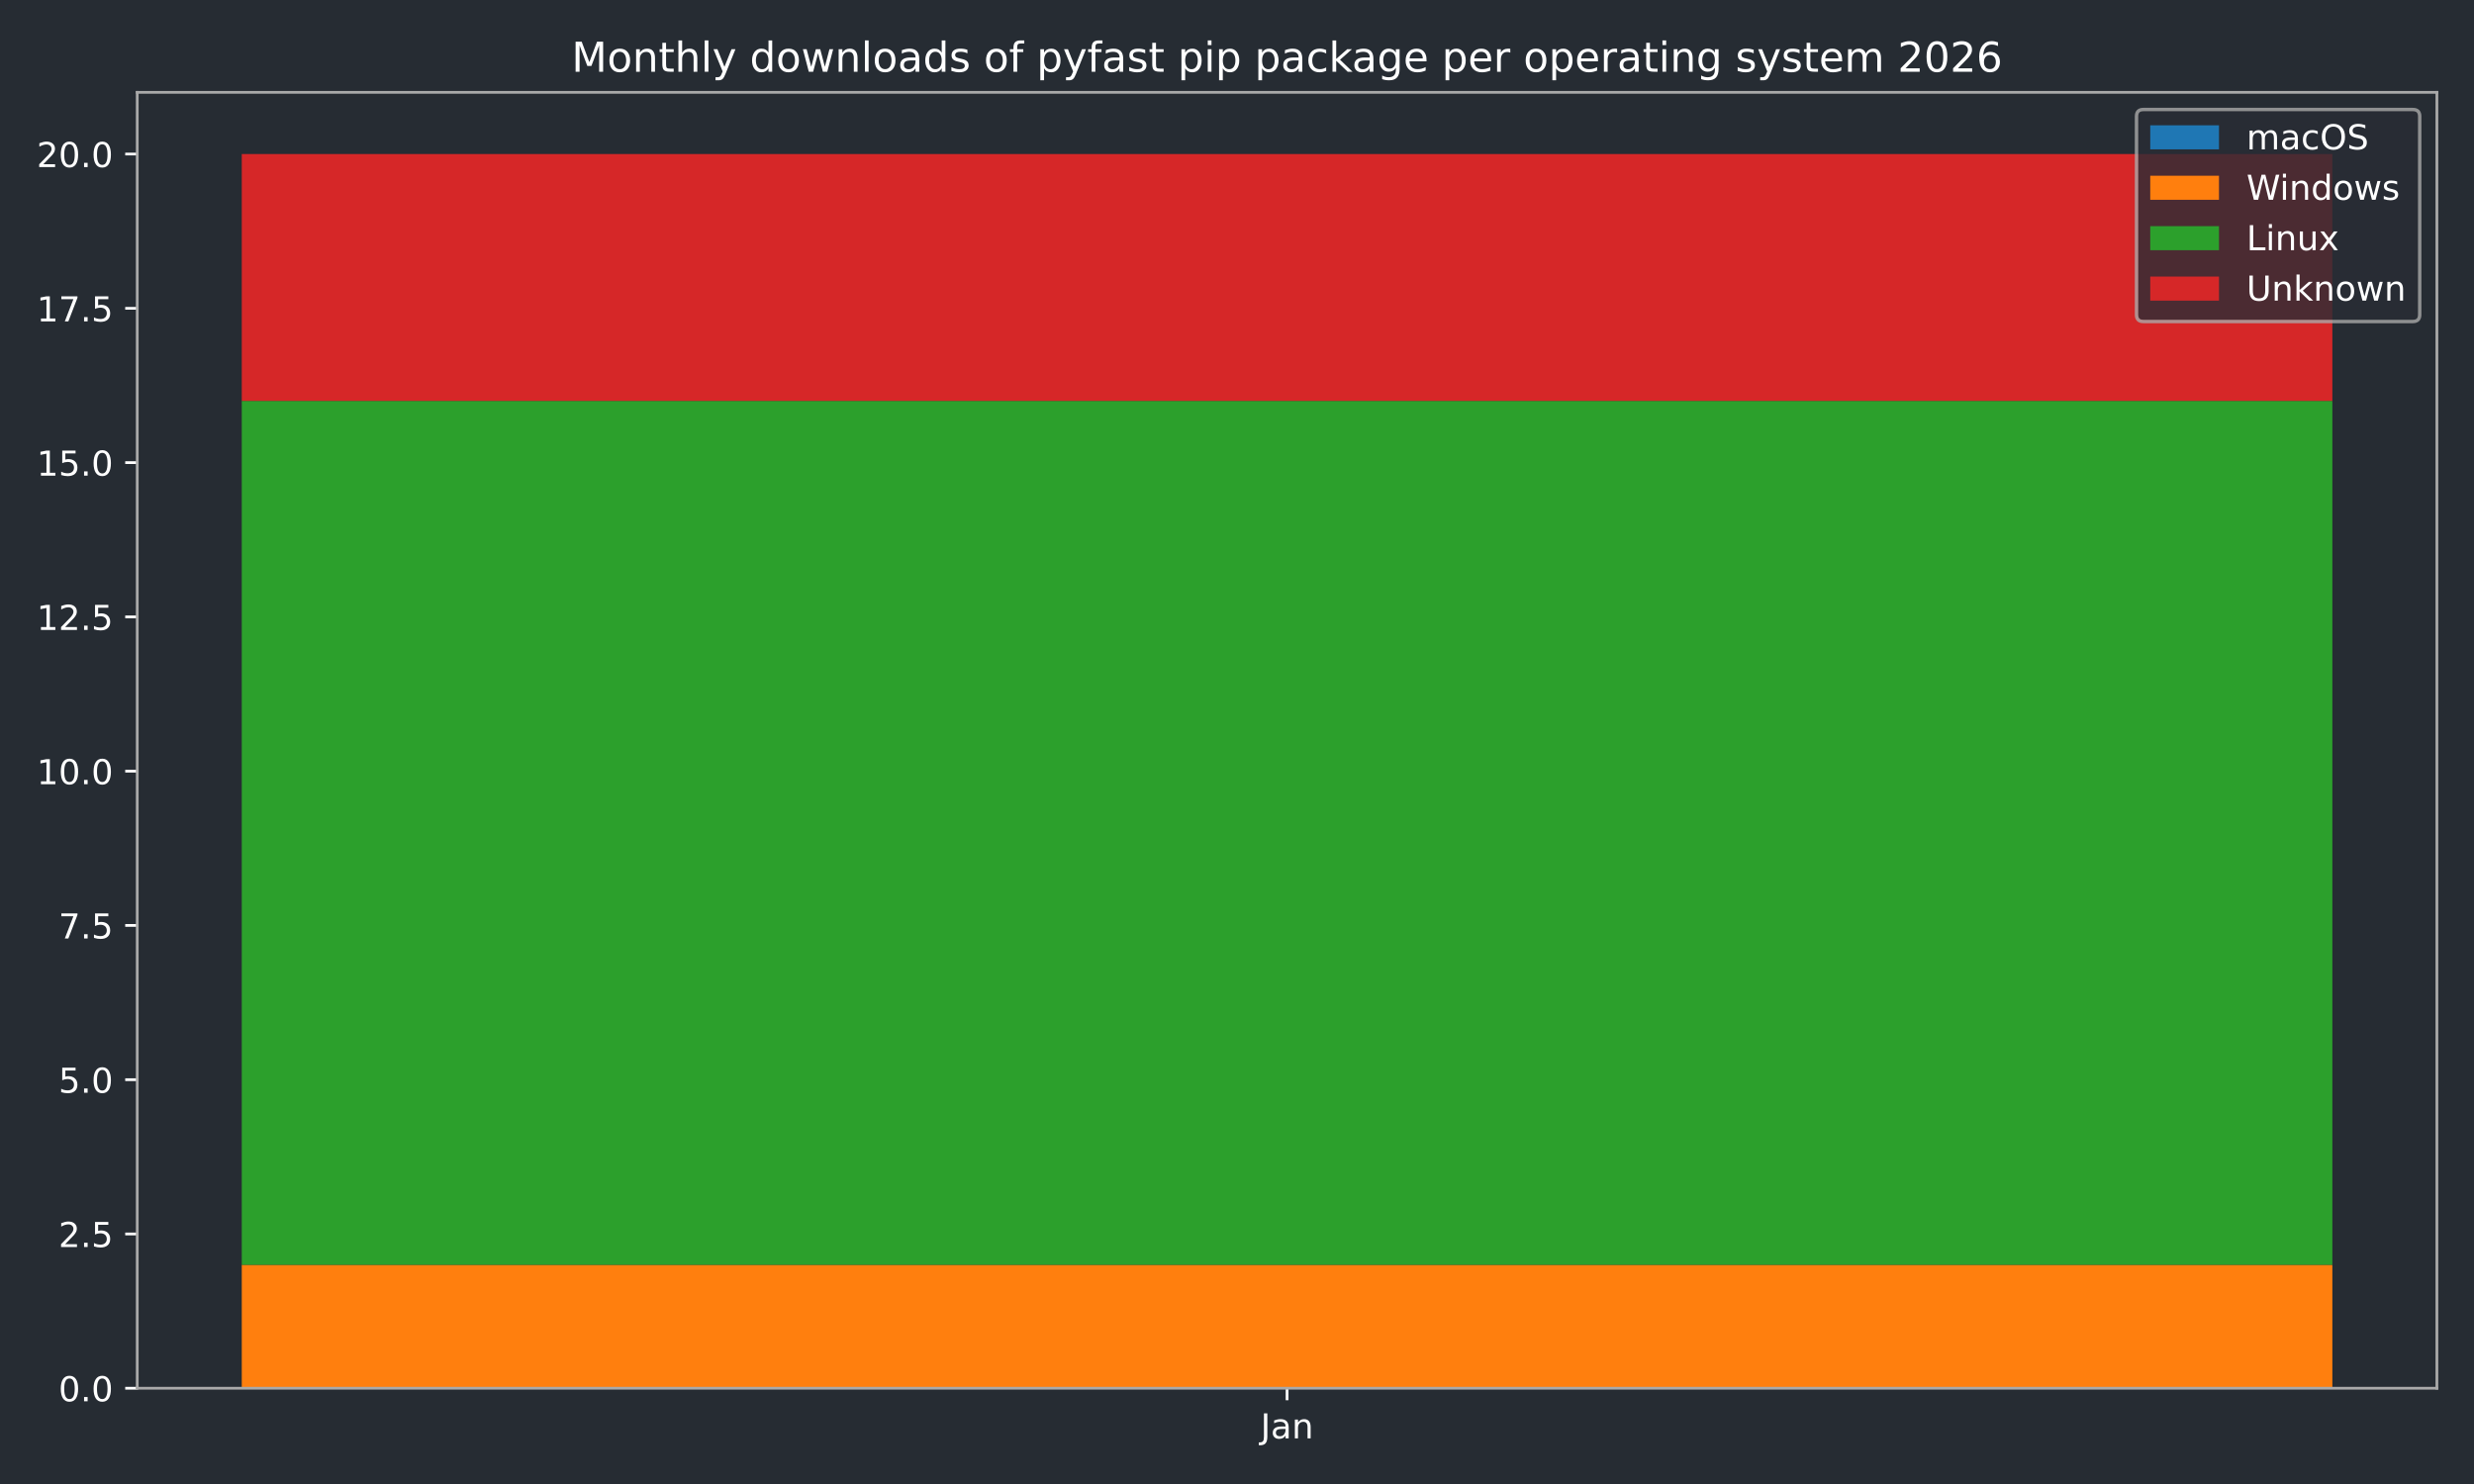
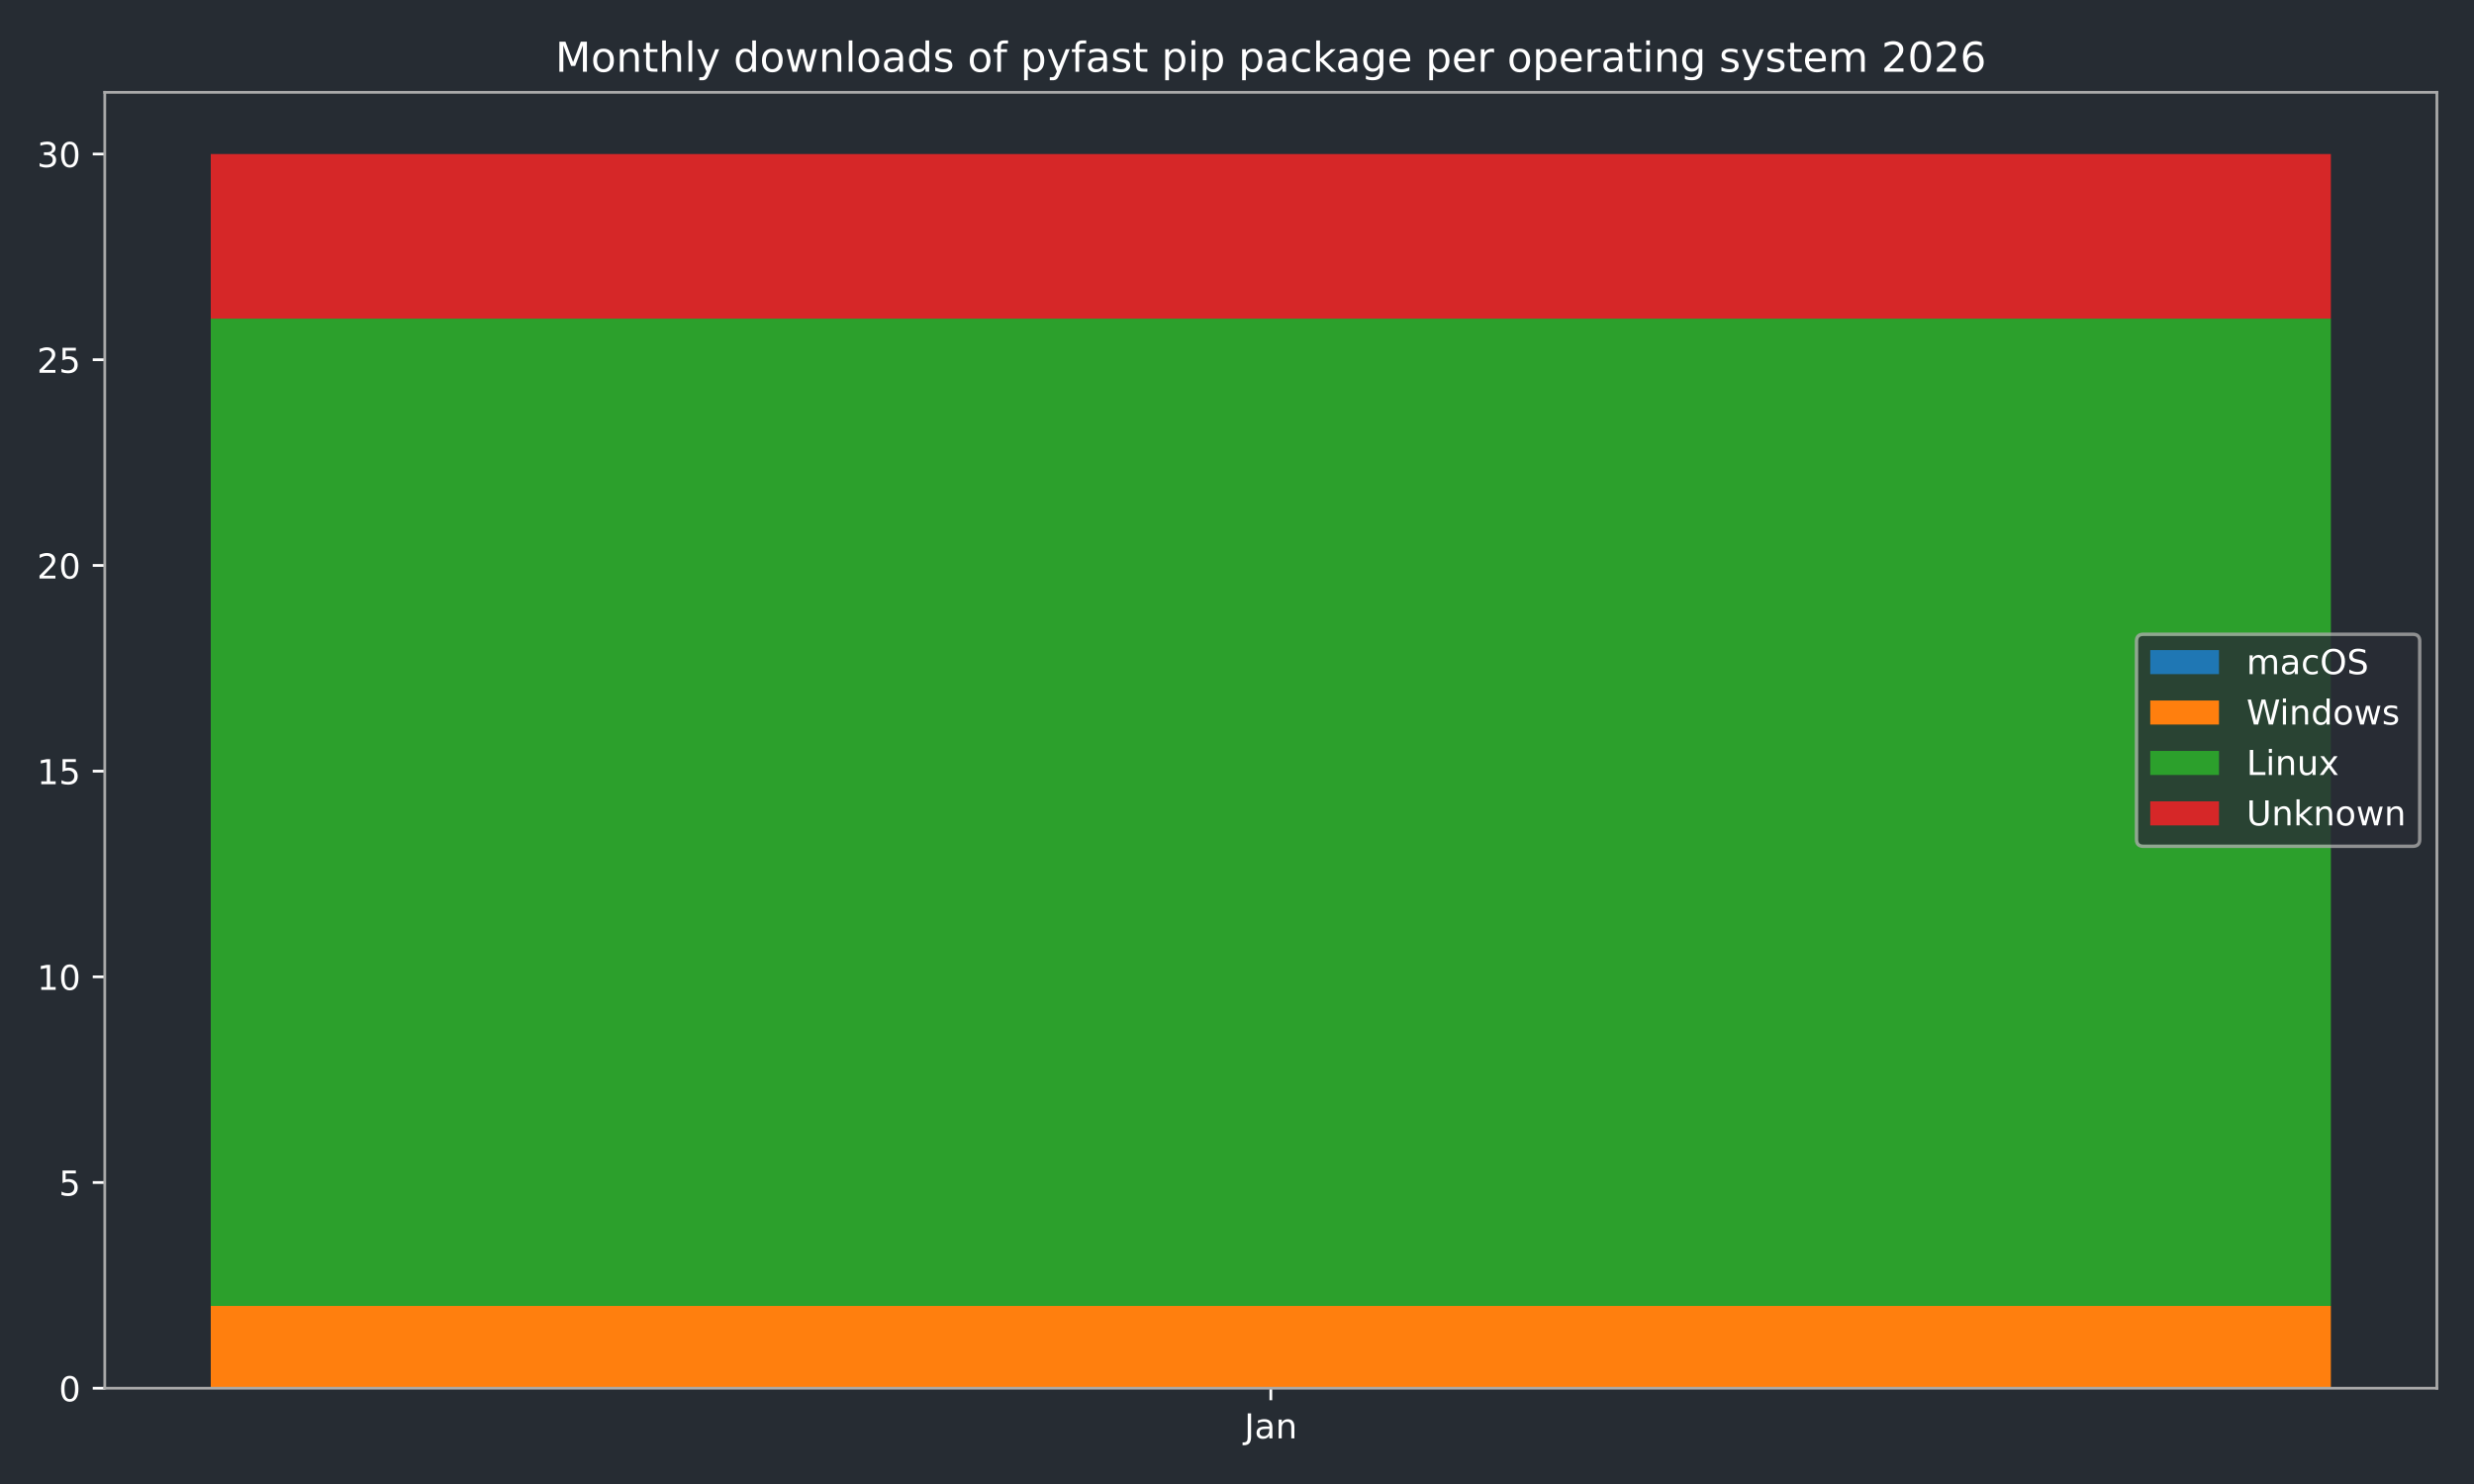
<svg xmlns="http://www.w3.org/2000/svg" xmlns:xlink="http://www.w3.org/1999/xlink" width="720pt" height="432pt" viewBox="0 0 720 432" version="1.1">
  <defs>
    <style type="text/css">*{stroke-linejoin: round; stroke-linecap: butt}</style>
  </defs>
  <g id="figure_1">
    <g id="patch_1">
      <path d="M 0 432  L 720 432  L 720 0  L 0 0  z " style="fill: #262c33" />
    </g>
    <g id="axes_1">
      <g id="patch_2">
-         <path d="M 39.94 404.12  L 709.2 404.12  L 709.2 26.88  L 39.94 26.88  z " style="fill: #262c33" />
+         <path d="M 30.49 404.12  L 709.2 404.12  L 709.2 26.88  L 30.49 26.88  z " style="fill: #262c33" />
      </g>
      <g id="patch_3">
-         <path d="M 70.361 404.12  L 678.779 404.12  L 678.779 404.12  L 70.361 404.12  z " clip-path="url(#pbe518a9384)" style="fill: #1f77b4" />
+         <path d="M 61.34 404.12  L 678.35 404.12  L 678.35 404.12  L 61.34 404.12  z " clip-path="url(#p6912db3613)" style="fill: #1f77b4" />
      </g>
      <g id="patch_4">
-         <path d="M 70.361 404.12  L 678.779 404.12  L 678.779 368.192  L 70.361 368.192  z " clip-path="url(#pbe518a9384)" style="fill: #ff7f0e" />
+         <path d="M 61.34 404.12  L 678.35 404.12  L 678.35 380.168  L 61.34 380.168  z " clip-path="url(#p6912db3613)" style="fill: #ff7f0e" />
      </g>
      <g id="patch_5">
-         <path d="M 70.361 368.192  L 678.779 368.192  L 678.779 116.699  L 70.361 116.699  z " clip-path="url(#pbe518a9384)" style="fill: #2ca02c" />
+         <path d="M 61.34 380.168  L 678.35 380.168  L 678.35 92.747  L 61.34 92.747  z " clip-path="url(#p6912db3613)" style="fill: #2ca02c" />
      </g>
      <g id="patch_6">
-         <path d="M 70.361 116.699  L 678.779 116.699  L 678.779 44.844  L 70.361 44.844  z " clip-path="url(#pbe518a9384)" style="fill: #d62728" />
+         <path d="M 61.34 92.747  L 678.35 92.747  L 678.35 44.844  L 61.34 44.844  z " clip-path="url(#p6912db3613)" style="fill: #d62728" />
      </g>
      <g id="matplotlib.axis_1">
        <g id="xtick_1">
          <g id="line2d_1">
            <defs>
-               <path id="m1ffe197bcf" d="M 0 0  L 0 3.5  " style="stroke: #ffffff; stroke-width: 0.8" />
-             </defs>
-             <g>
-               <use xlink:href="#m1ffe197bcf" x="374.57" y="404.12" style="fill: #ffffff; stroke: #ffffff; stroke-width: 0.8" />
+               <path id="mfbc71a417f" d="M 0 0  L 0 3.5  " style="stroke: #ffffff; stroke-width: 0.8" />
+             </defs>
+             <g>
+               <use xlink:href="#mfbc71a417f" x="369.845" y="404.12" style="fill: #ffffff; stroke: #ffffff; stroke-width: 0.8" />
            </g>
          </g>
          <g id="text_1">
-             <g style="fill: #ffffff" transform="translate(366.8622 418.7184) scale(0.1 -0.1)">
+             <g style="fill: #ffffff" transform="translate(362.1372 418.7184) scale(0.1 -0.1)">
              <defs>
                <path id="DejaVuSans-4a" d="M 628 4666  L 1259 4666  L 1259 325  Q 1259 -519 939 -900  Q 619 -1281 -91 -1281  L -331 -1281  L -331 -750  L -134 -750  Q 284 -750 456 -515  Q 628 -281 628 325  L 628 4666  z " transform="scale(0.015625)" />
                <path id="DejaVuSans-61" d="M 2194 1759  Q 1497 1759 1228 1600  Q 959 1441 959 1056  Q 959 750 1161 570  Q 1363 391 1709 391  Q 2188 391 2477 730  Q 2766 1069 2766 1631  L 2766 1759  L 2194 1759  z M 3341 1997  L 3341 0  L 2766 0  L 2766 531  Q 2569 213 2275 61  Q 1981 -91 1556 -91  Q 1019 -91 701 211  Q 384 513 384 1019  Q 384 1609 779 1909  Q 1175 2209 1959 2209  L 2766 2209  L 2766 2266  Q 2766 2663 2505 2880  Q 2244 3097 1772 3097  Q 1472 3097 1187 3025  Q 903 2953 641 2809  L 641 3341  Q 956 3463 1253 3523  Q 1550 3584 1831 3584  Q 2591 3584 2966 3190  Q 3341 2797 3341 1997  z " transform="scale(0.015625)" />
                <path id="DejaVuSans-6e" d="M 3513 2113  L 3513 0  L 2938 0  L 2938 2094  Q 2938 2591 2744 2837  Q 2550 3084 2163 3084  Q 1697 3084 1428 2787  Q 1159 2491 1159 1978  L 1159 0  L 581 0  L 581 3500  L 1159 3500  L 1159 2956  Q 1366 3272 1645 3428  Q 1925 3584 2291 3584  Q 2894 3584 3203 3211  Q 3513 2838 3513 2113  z " transform="scale(0.015625)" />
              </defs>
              <use xlink:href="#DejaVuSans-4a" />
              <use xlink:href="#DejaVuSans-61" transform="translate(29.49219 0)" />
              <use xlink:href="#DejaVuSans-6e" transform="translate(90.77148 0)" />
            </g>
          </g>
        </g>
      </g>
      <g id="matplotlib.axis_2">
        <g id="ytick_1">
          <g id="line2d_2">
            <defs>
-               <path id="m5c0d5ce1d7" d="M 0 0  L -3.5 0  " style="stroke: #ffffff; stroke-width: 0.8" />
-             </defs>
-             <g>
-               <use xlink:href="#m5c0d5ce1d7" x="39.94" y="404.12" style="fill: #ffffff; stroke: #ffffff; stroke-width: 0.8" />
+               <path id="md27fc20f7f" d="M 0 0  L -3.5 0  " style="stroke: #ffffff; stroke-width: 0.8" />
+             </defs>
+             <g>
+               <use xlink:href="#md27fc20f7f" x="30.49" y="404.12" style="fill: #ffffff; stroke: #ffffff; stroke-width: 0.8" />
            </g>
          </g>
          <g id="text_2">
-             <g style="fill: #ffffff" transform="translate(17.03687 407.9192) scale(0.1 -0.1)">
+             <g style="fill: #ffffff" transform="translate(17.1275 407.9192) scale(0.1 -0.1)">
              <defs>
                <path id="DejaVuSans-30" d="M 2034 4250  Q 1547 4250 1301 3770  Q 1056 3291 1056 2328  Q 1056 1369 1301 889  Q 1547 409 2034 409  Q 2525 409 2770 889  Q 3016 1369 3016 2328  Q 3016 3291 2770 3770  Q 2525 4250 2034 4250  z M 2034 4750  Q 2819 4750 3233 4129  Q 3647 3509 3647 2328  Q 3647 1150 3233 529  Q 2819 -91 2034 -91  Q 1250 -91 836 529  Q 422 1150 422 2328  Q 422 3509 836 4129  Q 1250 4750 2034 4750  z " transform="scale(0.015625)" />
-                 <path id="DejaVuSans-2e" d="M 684 794  L 1344 794  L 1344 0  L 684 0  L 684 794  z " transform="scale(0.015625)" />
              </defs>
              <use xlink:href="#DejaVuSans-30" />
-               <use xlink:href="#DejaVuSans-2e" transform="translate(63.62305 0)" />
-               <use xlink:href="#DejaVuSans-30" transform="translate(95.41016 0)" />
            </g>
          </g>
        </g>
        <g id="ytick_2">
          <g id="line2d_3">
            <g>
-               <use xlink:href="#m5c0d5ce1d7" x="39.94" y="359.21" style="fill: #ffffff; stroke: #ffffff; stroke-width: 0.8" />
+               <use xlink:href="#md27fc20f7f" x="30.49" y="344.241" style="fill: #ffffff; stroke: #ffffff; stroke-width: 0.8" />
            </g>
          </g>
          <g id="text_3">
-             <g style="fill: #ffffff" transform="translate(17.03687 363.0097) scale(0.1 -0.1)">
-               <defs>
-                 <path id="DejaVuSans-32" d="M 1228 531  L 3431 531  L 3431 0  L 469 0  L 469 531  Q 828 903 1448 1529  Q 2069 2156 2228 2338  Q 2531 2678 2651 2914  Q 2772 3150 2772 3378  Q 2772 3750 2511 3984  Q 2250 4219 1831 4219  Q 1534 4219 1204 4116  Q 875 4013 500 3803  L 500 4441  Q 881 4594 1212 4672  Q 1544 4750 1819 4750  Q 2544 4750 2975 4387  Q 3406 4025 3406 3419  Q 3406 3131 3298 2873  Q 3191 2616 2906 2266  Q 2828 2175 2409 1742  Q 1991 1309 1228 531  z " transform="scale(0.015625)" />
+             <g style="fill: #ffffff" transform="translate(17.1275 348.0399) scale(0.1 -0.1)">
+               <defs>
                <path id="DejaVuSans-35" d="M 691 4666  L 3169 4666  L 3169 4134  L 1269 4134  L 1269 2991  Q 1406 3038 1543 3061  Q 1681 3084 1819 3084  Q 2600 3084 3056 2656  Q 3513 2228 3513 1497  Q 3513 744 3044 326  Q 2575 -91 1722 -91  Q 1428 -91 1123 -41  Q 819 9 494 109  L 494 744  Q 775 591 1075 516  Q 1375 441 1709 441  Q 2250 441 2565 725  Q 2881 1009 2881 1497  Q 2881 1984 2565 2268  Q 2250 2553 1709 2553  Q 1456 2553 1204 2497  Q 953 2441 691 2322  L 691 4666  z " transform="scale(0.015625)" />
              </defs>
-               <use xlink:href="#DejaVuSans-32" />
-               <use xlink:href="#DejaVuSans-2e" transform="translate(63.62305 0)" />
-               <use xlink:href="#DejaVuSans-35" transform="translate(95.41016 0)" />
+               <use xlink:href="#DejaVuSans-35" />
            </g>
          </g>
        </g>
        <g id="ytick_3">
          <g id="line2d_4">
            <g>
-               <use xlink:href="#m5c0d5ce1d7" x="39.94" y="314.301" style="fill: #ffffff; stroke: #ffffff; stroke-width: 0.8" />
+               <use xlink:href="#md27fc20f7f" x="30.49" y="284.361" style="fill: #ffffff; stroke: #ffffff; stroke-width: 0.8" />
            </g>
          </g>
          <g id="text_4">
-             <g style="fill: #ffffff" transform="translate(17.03687 318.1002) scale(0.1 -0.1)">
-               <use xlink:href="#DejaVuSans-35" />
-               <use xlink:href="#DejaVuSans-2e" transform="translate(63.62305 0)" />
-               <use xlink:href="#DejaVuSans-30" transform="translate(95.41016 0)" />
+             <g style="fill: #ffffff" transform="translate(10.765 288.1605) scale(0.1 -0.1)">
+               <defs>
+                 <path id="DejaVuSans-31" d="M 794 531  L 1825 531  L 1825 4091  L 703 3866  L 703 4441  L 1819 4666  L 2450 4666  L 2450 531  L 3481 531  L 3481 0  L 794 0  L 794 531  z " transform="scale(0.015625)" />
+               </defs>
+               <use xlink:href="#DejaVuSans-31" />
+               <use xlink:href="#DejaVuSans-30" transform="translate(63.62305 0)" />
            </g>
          </g>
        </g>
        <g id="ytick_4">
          <g id="line2d_5">
            <g>
-               <use xlink:href="#m5c0d5ce1d7" x="39.94" y="269.391" style="fill: #ffffff; stroke: #ffffff; stroke-width: 0.8" />
+               <use xlink:href="#md27fc20f7f" x="30.49" y="224.482" style="fill: #ffffff; stroke: #ffffff; stroke-width: 0.8" />
            </g>
          </g>
          <g id="text_5">
-             <g style="fill: #ffffff" transform="translate(17.03687 273.1906) scale(0.1 -0.1)">
-               <defs>
-                 <path id="DejaVuSans-37" d="M 525 4666  L 3525 4666  L 3525 4397  L 1831 0  L 1172 0  L 2766 4134  L 525 4134  L 525 4666  z " transform="scale(0.015625)" />
-               </defs>
-               <use xlink:href="#DejaVuSans-37" />
-               <use xlink:href="#DejaVuSans-2e" transform="translate(63.62305 0)" />
-               <use xlink:href="#DejaVuSans-35" transform="translate(95.41016 0)" />
+             <g style="fill: #ffffff" transform="translate(10.765 228.2811) scale(0.1 -0.1)">
+               <use xlink:href="#DejaVuSans-31" />
+               <use xlink:href="#DejaVuSans-35" transform="translate(63.62305 0)" />
            </g>
          </g>
        </g>
        <g id="ytick_5">
          <g id="line2d_6">
            <g>
-               <use xlink:href="#m5c0d5ce1d7" x="39.94" y="224.482" style="fill: #ffffff; stroke: #ffffff; stroke-width: 0.8" />
+               <use xlink:href="#md27fc20f7f" x="30.49" y="164.603" style="fill: #ffffff; stroke: #ffffff; stroke-width: 0.8" />
            </g>
          </g>
          <g id="text_6">
-             <g style="fill: #ffffff" transform="translate(10.67437 228.2811) scale(0.1 -0.1)">
-               <defs>
-                 <path id="DejaVuSans-31" d="M 794 531  L 1825 531  L 1825 4091  L 703 3866  L 703 4441  L 1819 4666  L 2450 4666  L 2450 531  L 3481 531  L 3481 0  L 794 0  L 794 531  z " transform="scale(0.015625)" />
-               </defs>
-               <use xlink:href="#DejaVuSans-31" />
+             <g style="fill: #ffffff" transform="translate(10.765 168.4018) scale(0.1 -0.1)">
+               <defs>
+                 <path id="DejaVuSans-32" d="M 1228 531  L 3431 531  L 3431 0  L 469 0  L 469 531  Q 828 903 1448 1529  Q 2069 2156 2228 2338  Q 2531 2678 2651 2914  Q 2772 3150 2772 3378  Q 2772 3750 2511 3984  Q 2250 4219 1831 4219  Q 1534 4219 1204 4116  Q 875 4013 500 3803  L 500 4441  Q 881 4594 1212 4672  Q 1544 4750 1819 4750  Q 2544 4750 2975 4387  Q 3406 4025 3406 3419  Q 3406 3131 3298 2873  Q 3191 2616 2906 2266  Q 2828 2175 2409 1742  Q 1991 1309 1228 531  z " transform="scale(0.015625)" />
+               </defs>
+               <use xlink:href="#DejaVuSans-32" />
              <use xlink:href="#DejaVuSans-30" transform="translate(63.62305 0)" />
-               <use xlink:href="#DejaVuSans-2e" transform="translate(127.2461 0)" />
-               <use xlink:href="#DejaVuSans-30" transform="translate(159.0332 0)" />
            </g>
          </g>
        </g>
        <g id="ytick_6">
          <g id="line2d_7">
            <g>
-               <use xlink:href="#m5c0d5ce1d7" x="39.94" y="179.572" style="fill: #ffffff; stroke: #ffffff; stroke-width: 0.8" />
+               <use xlink:href="#md27fc20f7f" x="30.49" y="104.723" style="fill: #ffffff; stroke: #ffffff; stroke-width: 0.8" />
            </g>
          </g>
          <g id="text_7">
-             <g style="fill: #ffffff" transform="translate(10.67437 183.3716) scale(0.1 -0.1)">
-               <use xlink:href="#DejaVuSans-31" />
-               <use xlink:href="#DejaVuSans-32" transform="translate(63.62305 0)" />
-               <use xlink:href="#DejaVuSans-2e" transform="translate(127.2461 0)" />
-               <use xlink:href="#DejaVuSans-35" transform="translate(159.0332 0)" />
+             <g style="fill: #ffffff" transform="translate(10.765 108.5224) scale(0.1 -0.1)">
+               <use xlink:href="#DejaVuSans-32" />
+               <use xlink:href="#DejaVuSans-35" transform="translate(63.62305 0)" />
            </g>
          </g>
        </g>
        <g id="ytick_7">
          <g id="line2d_8">
            <g>
-               <use xlink:href="#m5c0d5ce1d7" x="39.94" y="134.663" style="fill: #ffffff; stroke: #ffffff; stroke-width: 0.8" />
+               <use xlink:href="#md27fc20f7f" x="30.49" y="44.844" style="fill: #ffffff; stroke: #ffffff; stroke-width: 0.8" />
            </g>
          </g>
          <g id="text_8">
-             <g style="fill: #ffffff" transform="translate(10.67437 138.4621) scale(0.1 -0.1)">
-               <use xlink:href="#DejaVuSans-31" />
-               <use xlink:href="#DejaVuSans-35" transform="translate(63.62305 0)" />
-               <use xlink:href="#DejaVuSans-2e" transform="translate(127.2461 0)" />
-               <use xlink:href="#DejaVuSans-30" transform="translate(159.0332 0)" />
-             </g>
-           </g>
-         </g>
-         <g id="ytick_8">
-           <g id="line2d_9">
-             <g>
-               <use xlink:href="#m5c0d5ce1d7" x="39.94" y="89.753" style="fill: #ffffff; stroke: #ffffff; stroke-width: 0.8" />
-             </g>
-           </g>
-           <g id="text_9">
-             <g style="fill: #ffffff" transform="translate(10.67437 93.55255) scale(0.1 -0.1)">
-               <use xlink:href="#DejaVuSans-31" />
-               <use xlink:href="#DejaVuSans-37" transform="translate(63.62305 0)" />
-               <use xlink:href="#DejaVuSans-2e" transform="translate(127.2461 0)" />
-               <use xlink:href="#DejaVuSans-35" transform="translate(159.0332 0)" />
-             </g>
-           </g>
-         </g>
-         <g id="ytick_9">
-           <g id="line2d_10">
-             <g>
-               <use xlink:href="#m5c0d5ce1d7" x="39.94" y="44.844" style="fill: #ffffff; stroke: #ffffff; stroke-width: 0.8" />
-             </g>
-           </g>
-           <g id="text_10">
-             <g style="fill: #ffffff" transform="translate(10.67437 48.64303) scale(0.1 -0.1)">
-               <use xlink:href="#DejaVuSans-32" />
+             <g style="fill: #ffffff" transform="translate(10.765 48.64303) scale(0.1 -0.1)">
+               <defs>
+                 <path id="DejaVuSans-33" d="M 2597 2516  Q 3050 2419 3304 2112  Q 3559 1806 3559 1356  Q 3559 666 3084 287  Q 2609 -91 1734 -91  Q 1441 -91 1130 -33  Q 819 25 488 141  L 488 750  Q 750 597 1062 519  Q 1375 441 1716 441  Q 2309 441 2620 675  Q 2931 909 2931 1356  Q 2931 1769 2642 2001  Q 2353 2234 1838 2234  L 1294 2234  L 1294 2753  L 1863 2753  Q 2328 2753 2575 2939  Q 2822 3125 2822 3475  Q 2822 3834 2567 4026  Q 2313 4219 1838 4219  Q 1578 4219 1281 4162  Q 984 4106 628 3988  L 628 4550  Q 988 4650 1302 4700  Q 1616 4750 1894 4750  Q 2613 4750 3031 4423  Q 3450 4097 3450 3541  Q 3450 3153 3228 2886  Q 3006 2619 2597 2516  z " transform="scale(0.015625)" />
+               </defs>
+               <use xlink:href="#DejaVuSans-33" />
              <use xlink:href="#DejaVuSans-30" transform="translate(63.62305 0)" />
-               <use xlink:href="#DejaVuSans-2e" transform="translate(127.2461 0)" />
-               <use xlink:href="#DejaVuSans-30" transform="translate(159.0332 0)" />
            </g>
          </g>
        </g>
      </g>
      <g id="patch_7">
-         <path d="M 39.94 404.12  L 39.94 26.88  " style="fill: none; stroke: #a9a9a9; stroke-width: 0.8; stroke-linejoin: miter; stroke-linecap: square" />
+         <path d="M 30.49 404.12  L 30.49 26.88  " style="fill: none; stroke: #a9a9a9; stroke-width: 0.8; stroke-linejoin: miter; stroke-linecap: square" />
      </g>
      <g id="patch_8">
        <path d="M 709.2 404.12  L 709.2 26.88  " style="fill: none; stroke: #a9a9a9; stroke-width: 0.8; stroke-linejoin: miter; stroke-linecap: square" />
      </g>
      <g id="patch_9">
-         <path d="M 39.94 404.12  L 709.2 404.12  " style="fill: none; stroke: #a9a9a9; stroke-width: 0.8; stroke-linejoin: miter; stroke-linecap: square" />
+         <path d="M 30.49 404.12  L 709.2 404.12  " style="fill: none; stroke: #a9a9a9; stroke-width: 0.8; stroke-linejoin: miter; stroke-linecap: square" />
      </g>
      <g id="patch_10">
-         <path d="M 39.94 26.88  L 709.2 26.88  " style="fill: none; stroke: #a9a9a9; stroke-width: 0.8; stroke-linejoin: miter; stroke-linecap: square" />
-       </g>
-       <g id="text_11">
-         <g style="fill: #ffffff" transform="translate(166.3428 20.88) scale(0.12 -0.12)">
+         <path d="M 30.49 26.88  L 709.2 26.88  " style="fill: none; stroke: #a9a9a9; stroke-width: 0.8; stroke-linejoin: miter; stroke-linecap: square" />
+       </g>
+       <g id="text_9">
+         <g style="fill: #ffffff" transform="translate(161.6178 20.88) scale(0.12 -0.12)">
          <defs>
            <path id="DejaVuSans-4d" d="M 628 4666  L 1569 4666  L 2759 1491  L 3956 4666  L 4897 4666  L 4897 0  L 4281 0  L 4281 4097  L 3078 897  L 2444 897  L 1241 4097  L 1241 0  L 628 0  L 628 4666  z " transform="scale(0.015625)" />
            <path id="DejaVuSans-6f" d="M 1959 3097  Q 1497 3097 1228 2736  Q 959 2375 959 1747  Q 959 1119 1226 758  Q 1494 397 1959 397  Q 2419 397 2687 759  Q 2956 1122 2956 1747  Q 2956 2369 2687 2733  Q 2419 3097 1959 3097  z M 1959 3584  Q 2709 3584 3137 3096  Q 3566 2609 3566 1747  Q 3566 888 3137 398  Q 2709 -91 1959 -91  Q 1206 -91 779 398  Q 353 888 353 1747  Q 353 2609 779 3096  Q 1206 3584 1959 3584  z " transform="scale(0.015625)" />
            <path id="DejaVuSans-74" d="M 1172 4494  L 1172 3500  L 2356 3500  L 2356 3053  L 1172 3053  L 1172 1153  Q 1172 725 1289 603  Q 1406 481 1766 481  L 2356 481  L 2356 0  L 1766 0  Q 1100 0 847 248  Q 594 497 594 1153  L 594 3053  L 172 3053  L 172 3500  L 594 3500  L 594 4494  L 1172 4494  z " transform="scale(0.015625)" />
            <path id="DejaVuSans-68" d="M 3513 2113  L 3513 0  L 2938 0  L 2938 2094  Q 2938 2591 2744 2837  Q 2550 3084 2163 3084  Q 1697 3084 1428 2787  Q 1159 2491 1159 1978  L 1159 0  L 581 0  L 581 4863  L 1159 4863  L 1159 2956  Q 1366 3272 1645 3428  Q 1925 3584 2291 3584  Q 2894 3584 3203 3211  Q 3513 2838 3513 2113  z " transform="scale(0.015625)" />
            <path id="DejaVuSans-6c" d="M 603 4863  L 1178 4863  L 1178 0  L 603 0  L 603 4863  z " transform="scale(0.015625)" />
            <path id="DejaVuSans-79" d="M 2059 -325  Q 1816 -950 1584 -1140  Q 1353 -1331 966 -1331  L 506 -1331  L 506 -850  L 844 -850  Q 1081 -850 1212 -737  Q 1344 -625 1503 -206  L 1606 56  L 191 3500  L 800 3500  L 1894 763  L 2988 3500  L 3597 3500  L 2059 -325  z " transform="scale(0.015625)" />
            <path id="DejaVuSans-20" transform="scale(0.015625)" />
            <path id="DejaVuSans-64" d="M 2906 2969  L 2906 4863  L 3481 4863  L 3481 0  L 2906 0  L 2906 525  Q 2725 213 2448 61  Q 2172 -91 1784 -91  Q 1150 -91 751 415  Q 353 922 353 1747  Q 353 2572 751 3078  Q 1150 3584 1784 3584  Q 2172 3584 2448 3432  Q 2725 3281 2906 2969  z M 947 1747  Q 947 1113 1208 752  Q 1469 391 1925 391  Q 2381 391 2643 752  Q 2906 1113 2906 1747  Q 2906 2381 2643 2742  Q 2381 3103 1925 3103  Q 1469 3103 1208 2742  Q 947 2381 947 1747  z " transform="scale(0.015625)" />
            <path id="DejaVuSans-77" d="M 269 3500  L 844 3500  L 1563 769  L 2278 3500  L 2956 3500  L 3675 769  L 4391 3500  L 4966 3500  L 4050 0  L 3372 0  L 2619 2869  L 1863 0  L 1184 0  L 269 3500  z " transform="scale(0.015625)" />
            <path id="DejaVuSans-73" d="M 2834 3397  L 2834 2853  Q 2591 2978 2328 3040  Q 2066 3103 1784 3103  Q 1356 3103 1142 2972  Q 928 2841 928 2578  Q 928 2378 1081 2264  Q 1234 2150 1697 2047  L 1894 2003  Q 2506 1872 2764 1633  Q 3022 1394 3022 966  Q 3022 478 2636 193  Q 2250 -91 1575 -91  Q 1294 -91 989 -36  Q 684 19 347 128  L 347 722  Q 666 556 975 473  Q 1284 391 1588 391  Q 1994 391 2212 530  Q 2431 669 2431 922  Q 2431 1156 2273 1281  Q 2116 1406 1581 1522  L 1381 1569  Q 847 1681 609 1914  Q 372 2147 372 2553  Q 372 3047 722 3315  Q 1072 3584 1716 3584  Q 2034 3584 2315 3537  Q 2597 3491 2834 3397  z " transform="scale(0.015625)" />
            <path id="DejaVuSans-66" d="M 2375 4863  L 2375 4384  L 1825 4384  Q 1516 4384 1395 4259  Q 1275 4134 1275 3809  L 1275 3500  L 2222 3500  L 2222 3053  L 1275 3053  L 1275 0  L 697 0  L 697 3053  L 147 3053  L 147 3500  L 697 3500  L 697 3744  Q 697 4328 969 4595  Q 1241 4863 1831 4863  L 2375 4863  z " transform="scale(0.015625)" />
            <path id="DejaVuSans-70" d="M 1159 525  L 1159 -1331  L 581 -1331  L 581 3500  L 1159 3500  L 1159 2969  Q 1341 3281 1617 3432  Q 1894 3584 2278 3584  Q 2916 3584 3314 3078  Q 3713 2572 3713 1747  Q 3713 922 3314 415  Q 2916 -91 2278 -91  Q 1894 -91 1617 61  Q 1341 213 1159 525  z M 3116 1747  Q 3116 2381 2855 2742  Q 2594 3103 2138 3103  Q 1681 3103 1420 2742  Q 1159 2381 1159 1747  Q 1159 1113 1420 752  Q 1681 391 2138 391  Q 2594 391 2855 752  Q 3116 1113 3116 1747  z " transform="scale(0.015625)" />
            <path id="DejaVuSans-69" d="M 603 3500  L 1178 3500  L 1178 0  L 603 0  L 603 3500  z M 603 4863  L 1178 4863  L 1178 4134  L 603 4134  L 603 4863  z " transform="scale(0.015625)" />
            <path id="DejaVuSans-63" d="M 3122 3366  L 3122 2828  Q 2878 2963 2633 3030  Q 2388 3097 2138 3097  Q 1578 3097 1268 2742  Q 959 2388 959 1747  Q 959 1106 1268 751  Q 1578 397 2138 397  Q 2388 397 2633 464  Q 2878 531 3122 666  L 3122 134  Q 2881 22 2623 -34  Q 2366 -91 2075 -91  Q 1284 -91 818 406  Q 353 903 353 1747  Q 353 2603 823 3093  Q 1294 3584 2113 3584  Q 2378 3584 2631 3529  Q 2884 3475 3122 3366  z " transform="scale(0.015625)" />
            <path id="DejaVuSans-6b" d="M 581 4863  L 1159 4863  L 1159 1991  L 2875 3500  L 3609 3500  L 1753 1863  L 3688 0  L 2938 0  L 1159 1709  L 1159 0  L 581 0  L 581 4863  z " transform="scale(0.015625)" />
            <path id="DejaVuSans-67" d="M 2906 1791  Q 2906 2416 2648 2759  Q 2391 3103 1925 3103  Q 1463 3103 1205 2759  Q 947 2416 947 1791  Q 947 1169 1205 825  Q 1463 481 1925 481  Q 2391 481 2648 825  Q 2906 1169 2906 1791  z M 3481 434  Q 3481 -459 3084 -895  Q 2688 -1331 1869 -1331  Q 1566 -1331 1297 -1286  Q 1028 -1241 775 -1147  L 775 -588  Q 1028 -725 1275 -790  Q 1522 -856 1778 -856  Q 2344 -856 2625 -561  Q 2906 -266 2906 331  L 2906 616  Q 2728 306 2450 153  Q 2172 0 1784 0  Q 1141 0 747 490  Q 353 981 353 1791  Q 353 2603 747 3093  Q 1141 3584 1784 3584  Q 2172 3584 2450 3431  Q 2728 3278 2906 2969  L 2906 3500  L 3481 3500  L 3481 434  z " transform="scale(0.015625)" />
            <path id="DejaVuSans-65" d="M 3597 1894  L 3597 1613  L 953 1613  Q 991 1019 1311 708  Q 1631 397 2203 397  Q 2534 397 2845 478  Q 3156 559 3463 722  L 3463 178  Q 3153 47 2828 -22  Q 2503 -91 2169 -91  Q 1331 -91 842 396  Q 353 884 353 1716  Q 353 2575 817 3079  Q 1281 3584 2069 3584  Q 2775 3584 3186 3129  Q 3597 2675 3597 1894  z M 3022 2063  Q 3016 2534 2758 2815  Q 2500 3097 2075 3097  Q 1594 3097 1305 2825  Q 1016 2553 972 2059  L 3022 2063  z " transform="scale(0.015625)" />
            <path id="DejaVuSans-72" d="M 2631 2963  Q 2534 3019 2420 3045  Q 2306 3072 2169 3072  Q 1681 3072 1420 2755  Q 1159 2438 1159 1844  L 1159 0  L 581 0  L 581 3500  L 1159 3500  L 1159 2956  Q 1341 3275 1631 3429  Q 1922 3584 2338 3584  Q 2397 3584 2469 3576  Q 2541 3569 2628 3553  L 2631 2963  z " transform="scale(0.015625)" />
            <path id="DejaVuSans-6d" d="M 3328 2828  Q 3544 3216 3844 3400  Q 4144 3584 4550 3584  Q 5097 3584 5394 3201  Q 5691 2819 5691 2113  L 5691 0  L 5113 0  L 5113 2094  Q 5113 2597 4934 2840  Q 4756 3084 4391 3084  Q 3944 3084 3684 2787  Q 3425 2491 3425 1978  L 3425 0  L 2847 0  L 2847 2094  Q 2847 2600 2669 2842  Q 2491 3084 2119 3084  Q 1678 3084 1418 2786  Q 1159 2488 1159 1978  L 1159 0  L 581 0  L 581 3500  L 1159 3500  L 1159 2956  Q 1356 3278 1631 3431  Q 1906 3584 2284 3584  Q 2666 3584 2933 3390  Q 3200 3197 3328 2828  z " transform="scale(0.015625)" />
            <path id="DejaVuSans-36" d="M 2113 2584  Q 1688 2584 1439 2293  Q 1191 2003 1191 1497  Q 1191 994 1439 701  Q 1688 409 2113 409  Q 2538 409 2786 701  Q 3034 994 3034 1497  Q 3034 2003 2786 2293  Q 2538 2584 2113 2584  z M 3366 4563  L 3366 3988  Q 3128 4100 2886 4159  Q 2644 4219 2406 4219  Q 1781 4219 1451 3797  Q 1122 3375 1075 2522  Q 1259 2794 1537 2939  Q 1816 3084 2150 3084  Q 2853 3084 3261 2657  Q 3669 2231 3669 1497  Q 3669 778 3244 343  Q 2819 -91 2113 -91  Q 1303 -91 875 529  Q 447 1150 447 2328  Q 447 3434 972 4092  Q 1497 4750 2381 4750  Q 2619 4750 2861 4703  Q 3103 4656 3366 4563  z " transform="scale(0.015625)" />
          </defs>
          <use xlink:href="#DejaVuSans-4d" />
          <use xlink:href="#DejaVuSans-6f" transform="translate(86.2793 0)" />
          <use xlink:href="#DejaVuSans-6e" transform="translate(147.4609 0)" />
          <use xlink:href="#DejaVuSans-74" transform="translate(210.8398 0)" />
          <use xlink:href="#DejaVuSans-68" transform="translate(250.0488 0)" />
          <use xlink:href="#DejaVuSans-6c" transform="translate(313.4277 0)" />
          <use xlink:href="#DejaVuSans-79" transform="translate(341.2109 0)" />
          <use xlink:href="#DejaVuSans-20" transform="translate(400.3906 0)" />
          <use xlink:href="#DejaVuSans-64" transform="translate(432.1777 0)" />
          <use xlink:href="#DejaVuSans-6f" transform="translate(495.6543 0)" />
          <use xlink:href="#DejaVuSans-77" transform="translate(556.8359 0)" />
          <use xlink:href="#DejaVuSans-6e" transform="translate(638.623 0)" />
          <use xlink:href="#DejaVuSans-6c" transform="translate(702.002 0)" />
          <use xlink:href="#DejaVuSans-6f" transform="translate(729.7852 0)" />
          <use xlink:href="#DejaVuSans-61" transform="translate(790.9668 0)" />
          <use xlink:href="#DejaVuSans-64" transform="translate(852.2461 0)" />
          <use xlink:href="#DejaVuSans-73" transform="translate(915.7227 0)" />
          <use xlink:href="#DejaVuSans-20" transform="translate(967.8223 0)" />
          <use xlink:href="#DejaVuSans-6f" transform="translate(999.6094 0)" />
          <use xlink:href="#DejaVuSans-66" transform="translate(1060.791 0)" />
          <use xlink:href="#DejaVuSans-20" transform="translate(1095.996 0)" />
          <use xlink:href="#DejaVuSans-70" transform="translate(1127.783 0)" />
          <use xlink:href="#DejaVuSans-79" transform="translate(1191.26 0)" />
          <use xlink:href="#DejaVuSans-66" transform="translate(1250.439 0)" />
          <use xlink:href="#DejaVuSans-61" transform="translate(1285.645 0)" />
          <use xlink:href="#DejaVuSans-73" transform="translate(1346.924 0)" />
          <use xlink:href="#DejaVuSans-74" transform="translate(1399.023 0)" />
          <use xlink:href="#DejaVuSans-20" transform="translate(1438.232 0)" />
          <use xlink:href="#DejaVuSans-70" transform="translate(1470.02 0)" />
          <use xlink:href="#DejaVuSans-69" transform="translate(1533.496 0)" />
          <use xlink:href="#DejaVuSans-70" transform="translate(1561.279 0)" />
          <use xlink:href="#DejaVuSans-20" transform="translate(1624.756 0)" />
          <use xlink:href="#DejaVuSans-70" transform="translate(1656.543 0)" />
          <use xlink:href="#DejaVuSans-61" transform="translate(1720.02 0)" />
          <use xlink:href="#DejaVuSans-63" transform="translate(1781.299 0)" />
          <use xlink:href="#DejaVuSans-6b" transform="translate(1836.279 0)" />
          <use xlink:href="#DejaVuSans-61" transform="translate(1892.439 0)" />
          <use xlink:href="#DejaVuSans-67" transform="translate(1953.719 0)" />
          <use xlink:href="#DejaVuSans-65" transform="translate(2017.195 0)" />
          <use xlink:href="#DejaVuSans-20" transform="translate(2078.719 0)" />
          <use xlink:href="#DejaVuSans-70" transform="translate(2110.506 0)" />
          <use xlink:href="#DejaVuSans-65" transform="translate(2173.982 0)" />
          <use xlink:href="#DejaVuSans-72" transform="translate(2235.506 0)" />
          <use xlink:href="#DejaVuSans-20" transform="translate(2276.619 0)" />
          <use xlink:href="#DejaVuSans-6f" transform="translate(2308.406 0)" />
          <use xlink:href="#DejaVuSans-70" transform="translate(2369.588 0)" />
          <use xlink:href="#DejaVuSans-65" transform="translate(2433.064 0)" />
          <use xlink:href="#DejaVuSans-72" transform="translate(2494.588 0)" />
          <use xlink:href="#DejaVuSans-61" transform="translate(2535.701 0)" />
          <use xlink:href="#DejaVuSans-74" transform="translate(2596.98 0)" />
          <use xlink:href="#DejaVuSans-69" transform="translate(2636.189 0)" />
          <use xlink:href="#DejaVuSans-6e" transform="translate(2663.973 0)" />
          <use xlink:href="#DejaVuSans-67" transform="translate(2727.352 0)" />
          <use xlink:href="#DejaVuSans-20" transform="translate(2790.828 0)" />
          <use xlink:href="#DejaVuSans-73" transform="translate(2822.615 0)" />
          <use xlink:href="#DejaVuSans-79" transform="translate(2874.715 0)" />
          <use xlink:href="#DejaVuSans-73" transform="translate(2933.895 0)" />
          <use xlink:href="#DejaVuSans-74" transform="translate(2985.994 0)" />
          <use xlink:href="#DejaVuSans-65" transform="translate(3025.203 0)" />
          <use xlink:href="#DejaVuSans-6d" transform="translate(3086.727 0)" />
          <use xlink:href="#DejaVuSans-20" transform="translate(3184.139 0)" />
          <use xlink:href="#DejaVuSans-32" transform="translate(3215.926 0)" />
          <use xlink:href="#DejaVuSans-30" transform="translate(3279.549 0)" />
          <use xlink:href="#DejaVuSans-32" transform="translate(3343.172 0)" />
          <use xlink:href="#DejaVuSans-36" transform="translate(3406.795 0)" />
        </g>
      </g>
      <g id="legend_1">
        <g id="patch_11">
-           <path d="M 623.781 93.593  L 702.2 93.593  Q 704.2 93.593 704.2 91.593  L 704.2 33.88  Q 704.2 31.88 702.2 31.88  L 623.781 31.88  Q 621.781 31.88 621.781 33.88  L 621.781 91.593  Q 621.781 93.593 623.781 93.593  z " style="fill: #282c34; opacity: 0.8; stroke: #a9a9a9; stroke-linejoin: miter" />
+           <path d="M 623.781 246.356  L 702.2 246.356  Q 704.2 246.356 704.2 244.356  L 704.2 186.644  Q 704.2 184.644 702.2 184.644  L 623.781 184.644  Q 621.781 184.644 621.781 186.644  L 621.781 244.356  Q 621.781 246.356 623.781 246.356  z " style="fill: #282c34; opacity: 0.8; stroke: #a9a9a9; stroke-linejoin: miter" />
        </g>
        <g id="patch_12">
-           <path d="M 625.781 43.478  L 645.781 43.478  L 645.781 36.478  L 625.781 36.478  z " style="fill: #1f77b4" />
-         </g>
-         <g id="text_12">
-           <g style="fill: #ffffff" transform="translate(653.7812 43.47844) scale(0.1 -0.1)">
+           <path d="M 625.781 196.242  L 645.781 196.242  L 645.781 189.242  L 625.781 189.242  z " style="fill: #1f77b4" />
+         </g>
+         <g id="text_10">
+           <g style="fill: #ffffff" transform="translate(653.7812 196.2422) scale(0.1 -0.1)">
            <defs>
              <path id="DejaVuSans-4f" d="M 2522 4238  Q 1834 4238 1429 3725  Q 1025 3213 1025 2328  Q 1025 1447 1429 934  Q 1834 422 2522 422  Q 3209 422 3611 934  Q 4013 1447 4013 2328  Q 4013 3213 3611 3725  Q 3209 4238 2522 4238  z M 2522 4750  Q 3503 4750 4090 4092  Q 4678 3434 4678 2328  Q 4678 1225 4090 567  Q 3503 -91 2522 -91  Q 1538 -91 948 565  Q 359 1222 359 2328  Q 359 3434 948 4092  Q 1538 4750 2522 4750  z " transform="scale(0.015625)" />
              <path id="DejaVuSans-53" d="M 3425 4513  L 3425 3897  Q 3066 4069 2747 4153  Q 2428 4238 2131 4238  Q 1616 4238 1336 4038  Q 1056 3838 1056 3469  Q 1056 3159 1242 3001  Q 1428 2844 1947 2747  L 2328 2669  Q 3034 2534 3370 2195  Q 3706 1856 3706 1288  Q 3706 609 3251 259  Q 2797 -91 1919 -91  Q 1588 -91 1214 -16  Q 841 59 441 206  L 441 856  Q 825 641 1194 531  Q 1563 422 1919 422  Q 2459 422 2753 634  Q 3047 847 3047 1241  Q 3047 1584 2836 1778  Q 2625 1972 2144 2069  L 1759 2144  Q 1053 2284 737 2584  Q 422 2884 422 3419  Q 422 4038 858 4394  Q 1294 4750 2059 4750  Q 2388 4750 2728 4690  Q 3069 4631 3425 4513  z " transform="scale(0.015625)" />
            </defs>
            <use xlink:href="#DejaVuSans-6d" />
            <use xlink:href="#DejaVuSans-61" transform="translate(97.41211 0)" />
            <use xlink:href="#DejaVuSans-63" transform="translate(158.6914 0)" />
            <use xlink:href="#DejaVuSans-4f" transform="translate(213.6719 0)" />
            <use xlink:href="#DejaVuSans-53" transform="translate(292.3828 0)" />
          </g>
        </g>
        <g id="patch_13">
-           <path d="M 625.781 58.157  L 645.781 58.157  L 645.781 51.157  L 625.781 51.157  z " style="fill: #ff7f0e" />
-         </g>
-         <g id="text_13">
-           <g style="fill: #ffffff" transform="translate(653.7812 58.15656) scale(0.1 -0.1)">
+           <path d="M 625.781 210.92  L 645.781 210.92  L 645.781 203.92  L 625.781 203.92  z " style="fill: #ff7f0e" />
+         </g>
+         <g id="text_11">
+           <g style="fill: #ffffff" transform="translate(653.7812 210.9203) scale(0.1 -0.1)">
            <defs>
              <path id="DejaVuSans-57" d="M 213 4666  L 850 4666  L 1831 722  L 2809 4666  L 3519 4666  L 4500 722  L 5478 4666  L 6119 4666  L 4947 0  L 4153 0  L 3169 4050  L 2175 0  L 1381 0  L 213 4666  z " transform="scale(0.015625)" />
            </defs>
            <use xlink:href="#DejaVuSans-57" />
            <use xlink:href="#DejaVuSans-69" transform="translate(96.62695 0)" />
            <use xlink:href="#DejaVuSans-6e" transform="translate(124.4102 0)" />
            <use xlink:href="#DejaVuSans-64" transform="translate(187.7891 0)" />
            <use xlink:href="#DejaVuSans-6f" transform="translate(251.2656 0)" />
            <use xlink:href="#DejaVuSans-77" transform="translate(312.4473 0)" />
            <use xlink:href="#DejaVuSans-73" transform="translate(394.2344 0)" />
          </g>
        </g>
        <g id="patch_14">
-           <path d="M 625.781 72.835  L 645.781 72.835  L 645.781 65.835  L 625.781 65.835  z " style="fill: #2ca02c" />
-         </g>
-         <g id="text_14">
-           <g style="fill: #ffffff" transform="translate(653.7812 72.83469) scale(0.1 -0.1)">
+           <path d="M 625.781 225.598  L 645.781 225.598  L 645.781 218.598  L 625.781 218.598  z " style="fill: #2ca02c" />
+         </g>
+         <g id="text_12">
+           <g style="fill: #ffffff" transform="translate(653.7812 225.5984) scale(0.1 -0.1)">
            <defs>
              <path id="DejaVuSans-4c" d="M 628 4666  L 1259 4666  L 1259 531  L 3531 531  L 3531 0  L 628 0  L 628 4666  z " transform="scale(0.015625)" />
              <path id="DejaVuSans-75" d="M 544 1381  L 544 3500  L 1119 3500  L 1119 1403  Q 1119 906 1312 657  Q 1506 409 1894 409  Q 2359 409 2629 706  Q 2900 1003 2900 1516  L 2900 3500  L 3475 3500  L 3475 0  L 2900 0  L 2900 538  Q 2691 219 2414 64  Q 2138 -91 1772 -91  Q 1169 -91 856 284  Q 544 659 544 1381  z M 1991 3584  L 1991 3584  z " transform="scale(0.015625)" />
              <path id="DejaVuSans-78" d="M 3513 3500  L 2247 1797  L 3578 0  L 2900 0  L 1881 1375  L 863 0  L 184 0  L 1544 1831  L 300 3500  L 978 3500  L 1906 2253  L 2834 3500  L 3513 3500  z " transform="scale(0.015625)" />
            </defs>
            <use xlink:href="#DejaVuSans-4c" />
            <use xlink:href="#DejaVuSans-69" transform="translate(55.71289 0)" />
            <use xlink:href="#DejaVuSans-6e" transform="translate(83.49609 0)" />
            <use xlink:href="#DejaVuSans-75" transform="translate(146.875 0)" />
            <use xlink:href="#DejaVuSans-78" transform="translate(210.2539 0)" />
          </g>
        </g>
        <g id="patch_15">
-           <path d="M 625.781 87.513  L 645.781 87.513  L 645.781 80.513  L 625.781 80.513  z " style="fill: #d62728" />
-         </g>
-         <g id="text_15">
-           <g style="fill: #ffffff" transform="translate(653.7812 87.51281) scale(0.1 -0.1)">
+           <path d="M 625.781 240.277  L 645.781 240.277  L 645.781 233.277  L 625.781 233.277  z " style="fill: #d62728" />
+         </g>
+         <g id="text_13">
+           <g style="fill: #ffffff" transform="translate(653.7812 240.2766) scale(0.1 -0.1)">
            <defs>
              <path id="DejaVuSans-55" d="M 556 4666  L 1191 4666  L 1191 1831  Q 1191 1081 1462 751  Q 1734 422 2344 422  Q 2950 422 3222 751  Q 3494 1081 3494 1831  L 3494 4666  L 4128 4666  L 4128 1753  Q 4128 841 3676 375  Q 3225 -91 2344 -91  Q 1459 -91 1007 375  Q 556 841 556 1753  L 556 4666  z " transform="scale(0.015625)" />
            </defs>
            <use xlink:href="#DejaVuSans-55" />
            <use xlink:href="#DejaVuSans-6e" transform="translate(73.19336 0)" />
            <use xlink:href="#DejaVuSans-6b" transform="translate(136.5723 0)" />
            <use xlink:href="#DejaVuSans-6e" transform="translate(194.4824 0)" />
            <use xlink:href="#DejaVuSans-6f" transform="translate(257.8613 0)" />
            <use xlink:href="#DejaVuSans-77" transform="translate(319.043 0)" />
            <use xlink:href="#DejaVuSans-6e" transform="translate(400.8301 0)" />
          </g>
        </g>
      </g>
    </g>
  </g>
  <defs>
-     <clipPath id="pbe518a9384">
-       <rect x="39.94" y="26.88" width="669.26" height="377.24" />
+     <clipPath id="p6912db3613">
+       <rect x="30.49" y="26.88" width="678.71" height="377.24" />
    </clipPath>
  </defs>
</svg>
